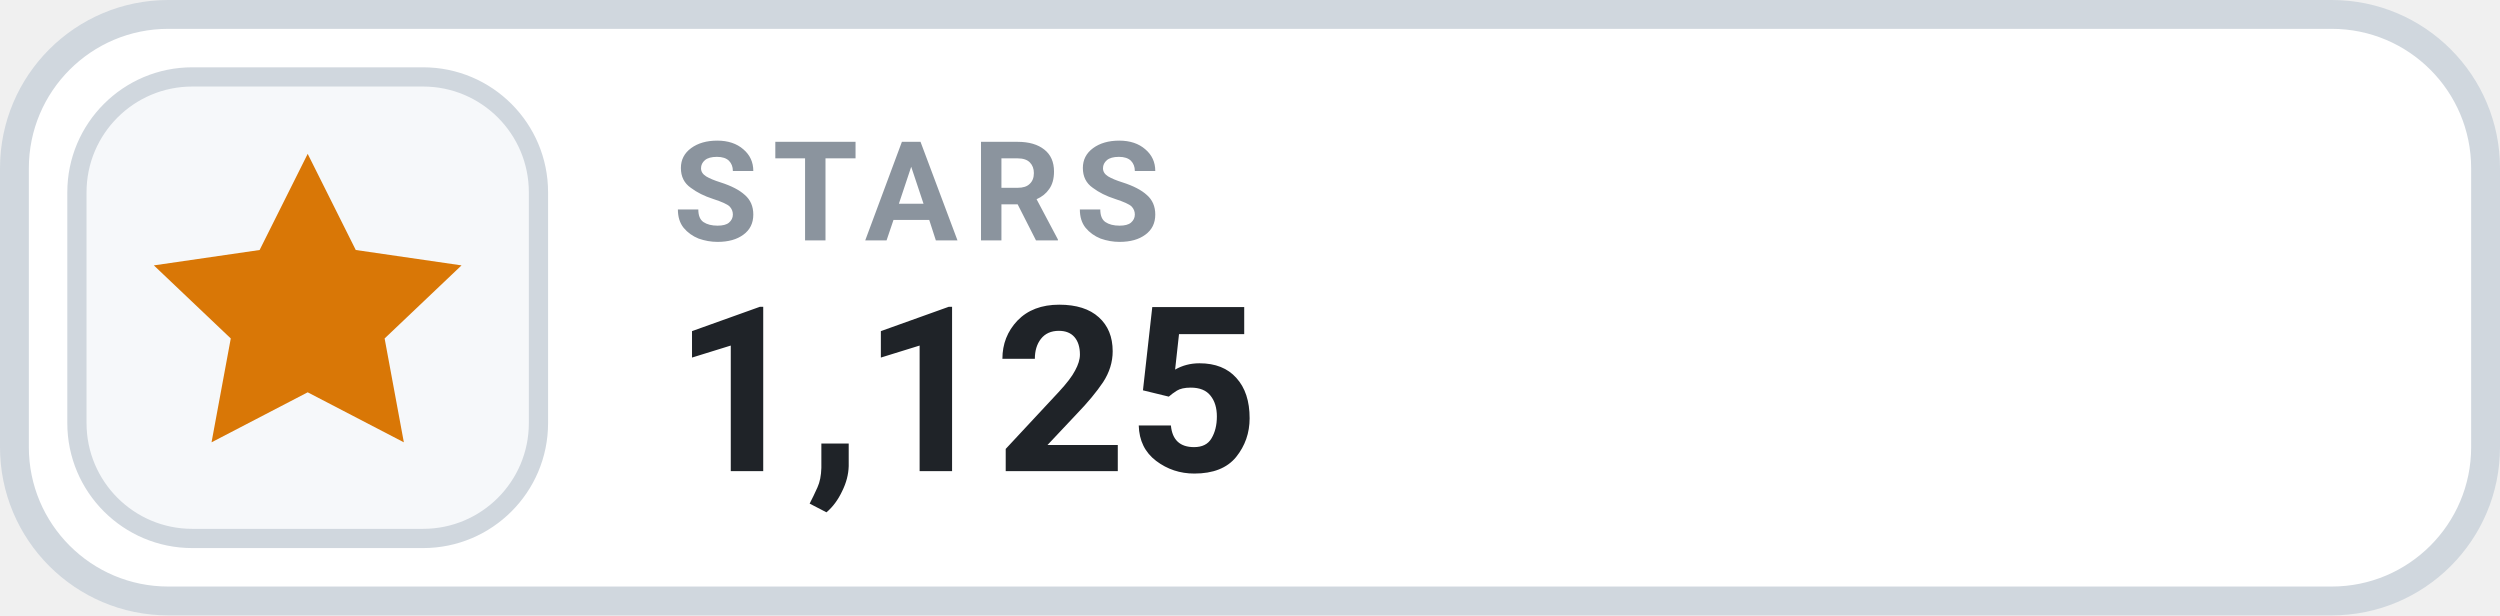
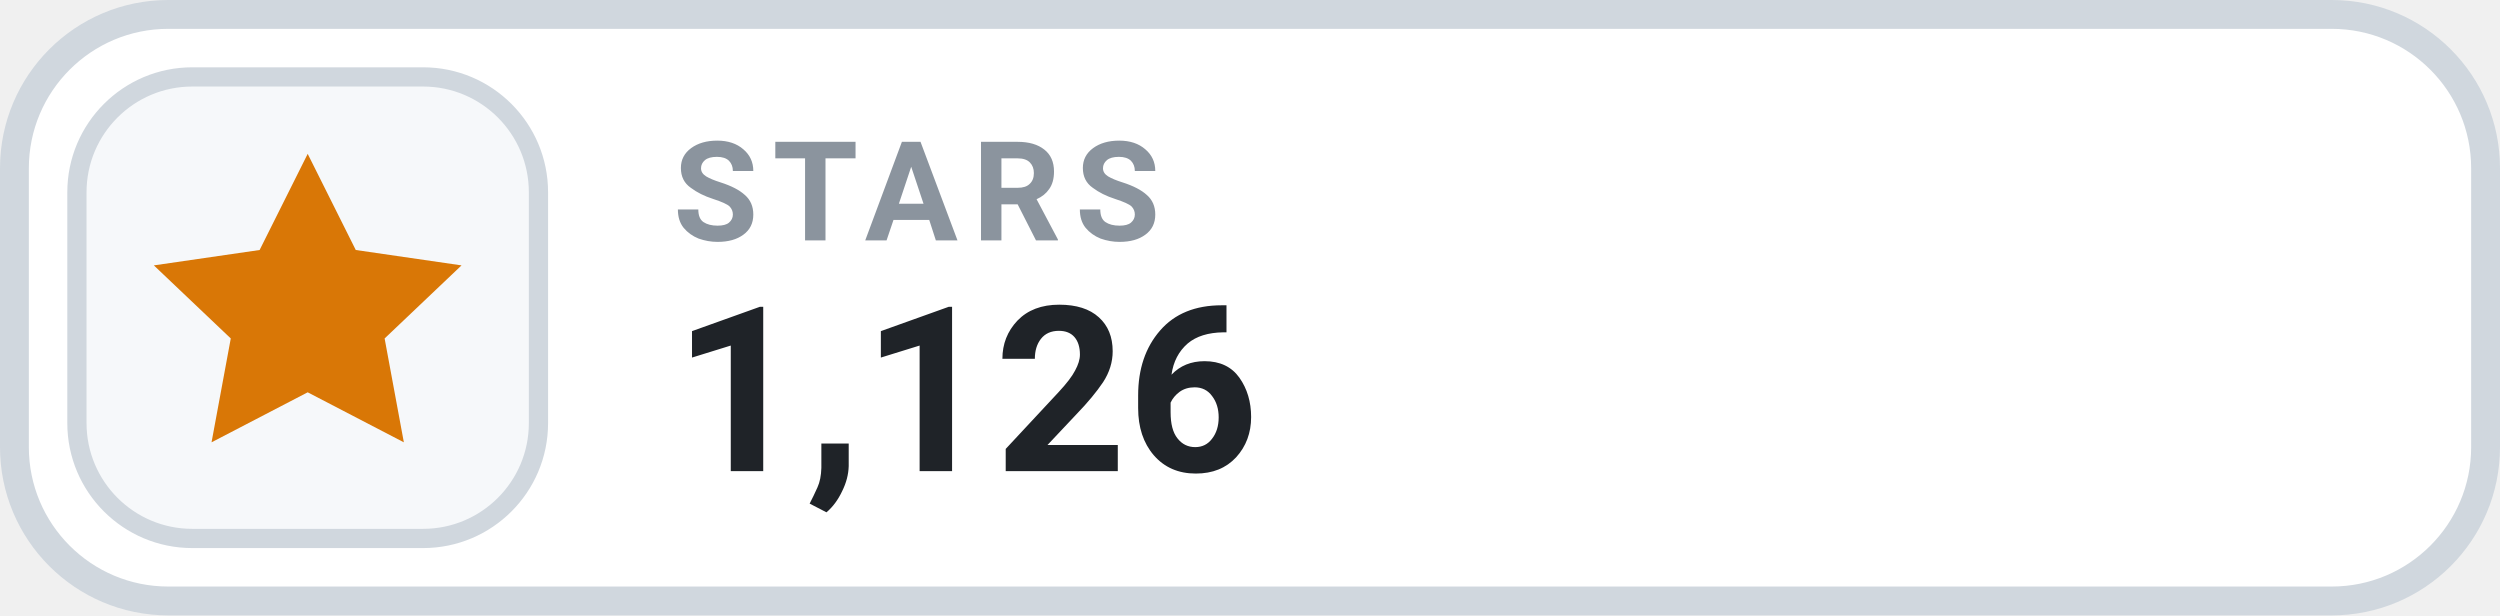
- <svg xmlns="http://www.w3.org/2000/svg" width="130" height="32" viewBox="0 0 130 32" role="img" aria-label="STARS 1,125">
+ <svg xmlns="http://www.w3.org/2000/svg" width="130" height="32" viewBox="0 0 130 32" role="img" aria-label="STARS 1,126">
  <rect x=".75" y=".75" width="128.5" height="30.5" rx="8" fill="#FFFFFF" stroke="#D0D7DE" stroke-width="1.5" />
  <rect x="4" y="4" width="24" height="24" rx="6" fill="#F6F8FA" stroke="#D0D7DE" stroke-width="1" />
  <g transform="translate(16 16)" style="color:#D97706;">
    <path d="M0 -8 l2.5 5 5.5 .8 -4 3.8 1 5.4 -5 -2.6 -5 2.6 1 -5.4 -4 -3.8 5.5 -.8 Z" fill="currentColor" />
  </g>
  <text x="35" y="12.5" fill="#8B949E" font-family="-apple-system,BlinkMacSystemFont,'Segoe UI',Roboto,Helvetica,Arial,sans-serif" font-size="7.2" font-weight="700" letter-spacing=".75">STARS</text>
-   <text x="35" y="24.5" fill="#1F2328" font-family="-apple-system,BlinkMacSystemFont,'Segoe UI',Roboto,Helvetica,Arial,sans-serif" font-size="12" font-weight="700">1,125</text>
+   <text x="35" y="24.5" fill="#1F2328" font-family="-apple-system,BlinkMacSystemFont,'Segoe UI',Roboto,Helvetica,Arial,sans-serif" font-size="12" font-weight="700">1,126</text>
</svg>
